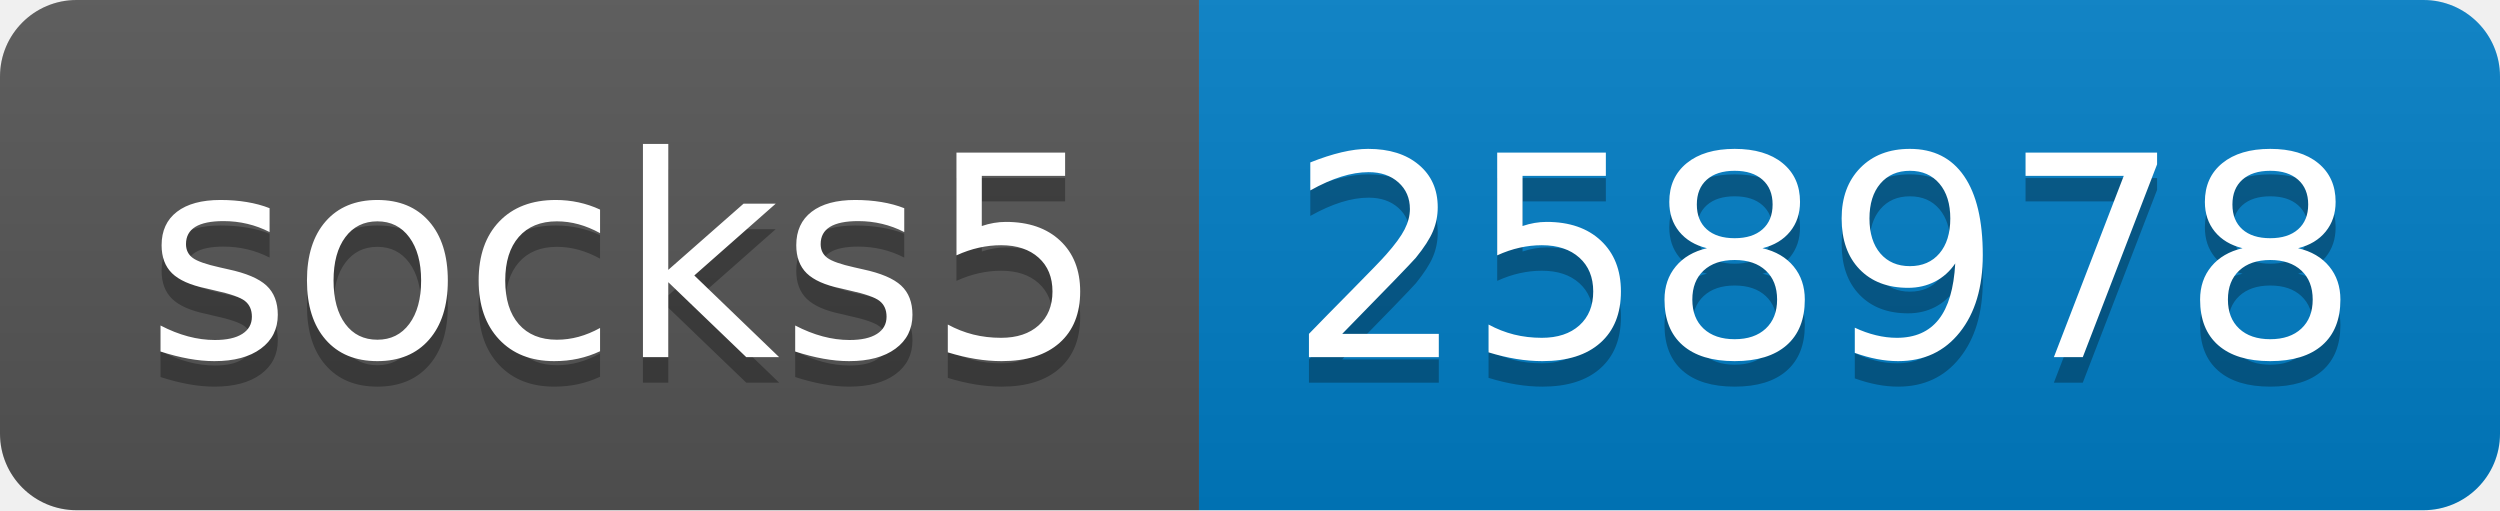
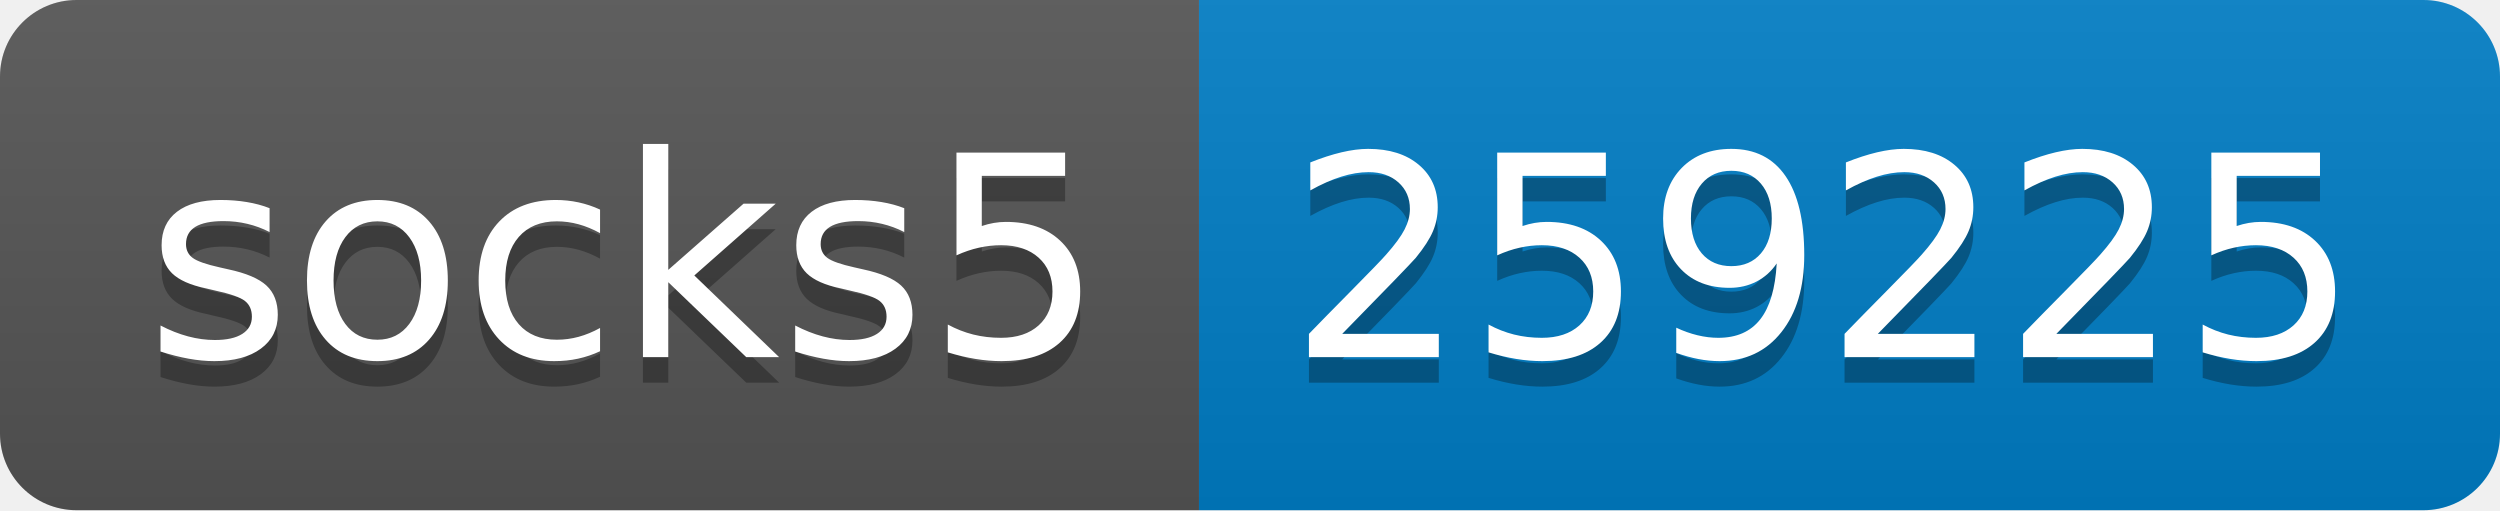
- <svg xmlns="http://www.w3.org/2000/svg" width="98" height="20" role="img" aria-label="socks5: 258978">
+ <svg xmlns="http://www.w3.org/2000/svg" width="98" height="20" role="img" aria-label="socks5: 259225">
  <linearGradient id="s" x2="0" y2="100%">
    <stop offset="0" stop-color="#bbb" stop-opacity=".1" />
    <stop offset="1" stop-opacity=".1" />
  </linearGradient>
  <clipPath id="r">
    <rect width="98" height="20" rx="3" fill="#fff" />
  </clipPath>
  <g clip-path="url(#r)">
    <rect width="47" height="20" fill="#555" />
    <rect x="47" width="51" height="20" fill="#007ec6" />
    <rect width="98" height="20" fill="url(#s)" />
  </g>
  <g fill="#fff" text-anchor="middle" font-family="Verdana,Geneva,DejaVu Sans,sans-serif" text-rendering="geometricPrecision" font-size="110">
    <text aria-hidden="true" x="245" y="150" fill="#010101" fill-opacity=".3" transform="scale(.1)" textLength="370">socks5</text>
    <text x="245" y="140" transform="scale(.1)" fill="#fff" textLength="370">socks5</text>
-     <text aria-hidden="true" x="715" y="150" fill="#010101" fill-opacity=".3" transform="scale(.1)" textLength="410">258978</text>
-     <text x="715" y="140" transform="scale(.1)" fill="#fff" textLength="410">258978</text>
+     <text aria-hidden="true" x="715" y="150" fill="#010101" fill-opacity=".3" transform="scale(.1)" textLength="410">259225</text>
+     <text x="715" y="140" transform="scale(.1)" fill="#fff" textLength="410">259225</text>
  </g>
</svg>
